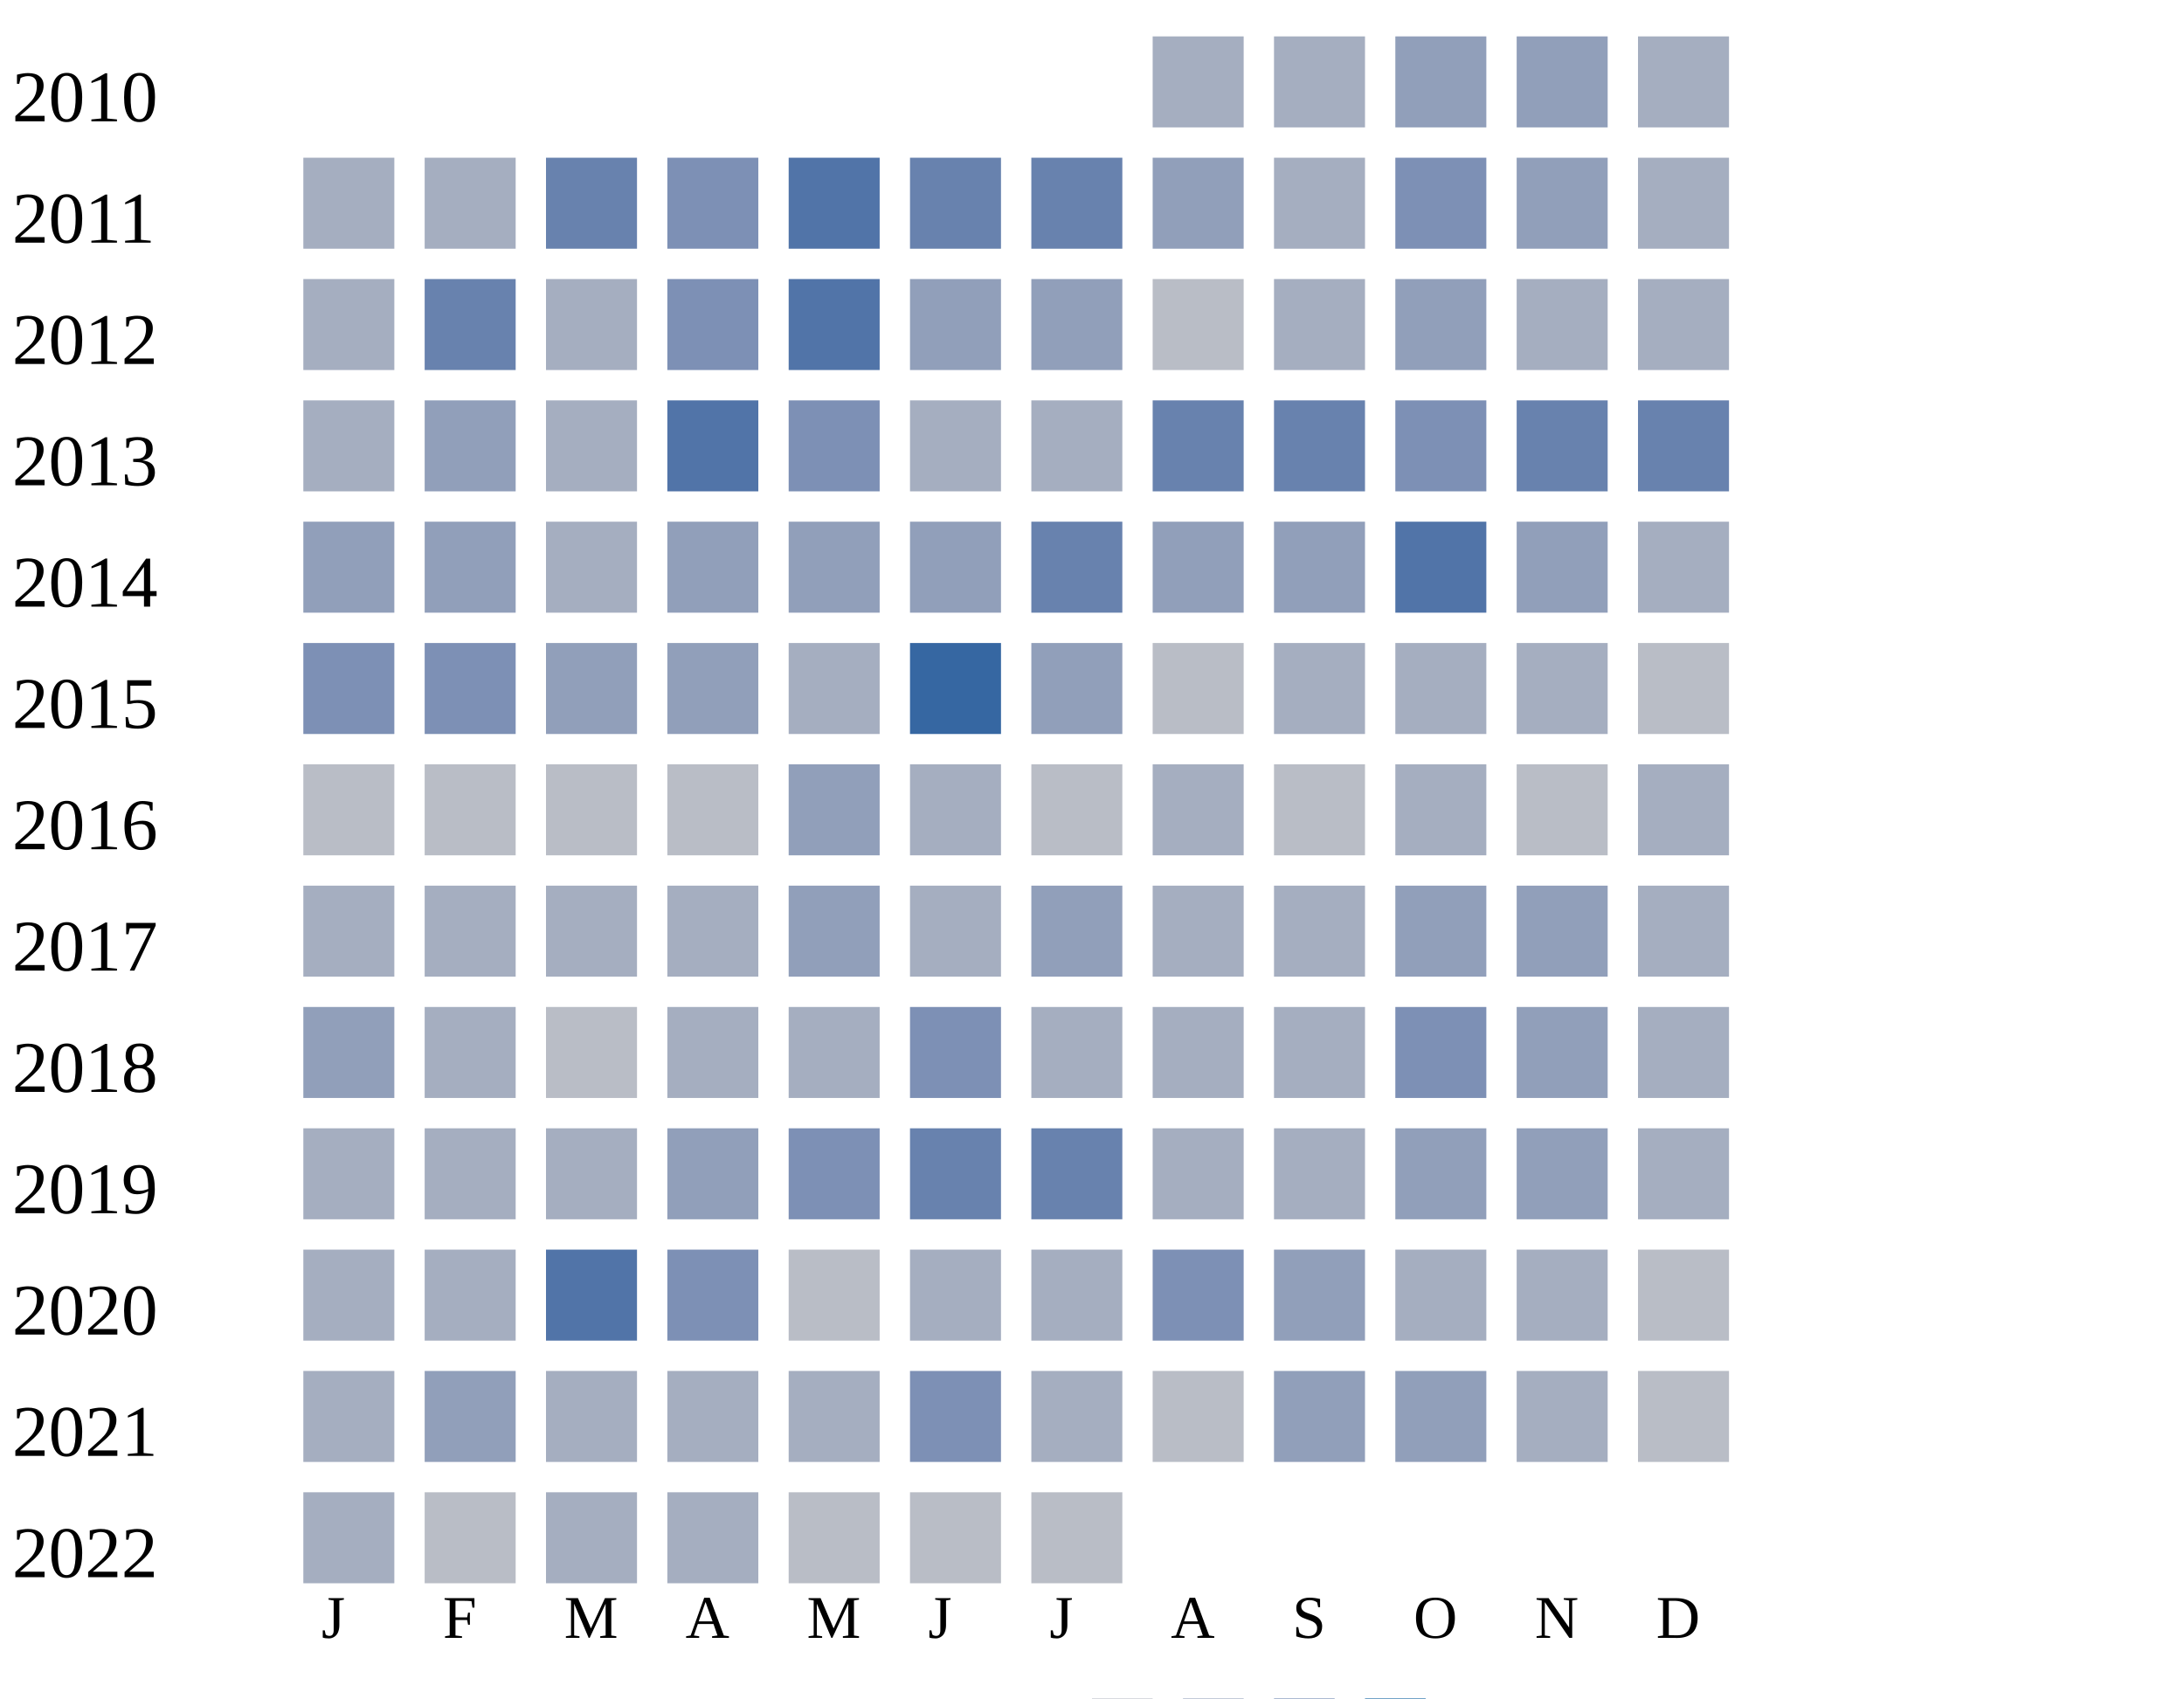
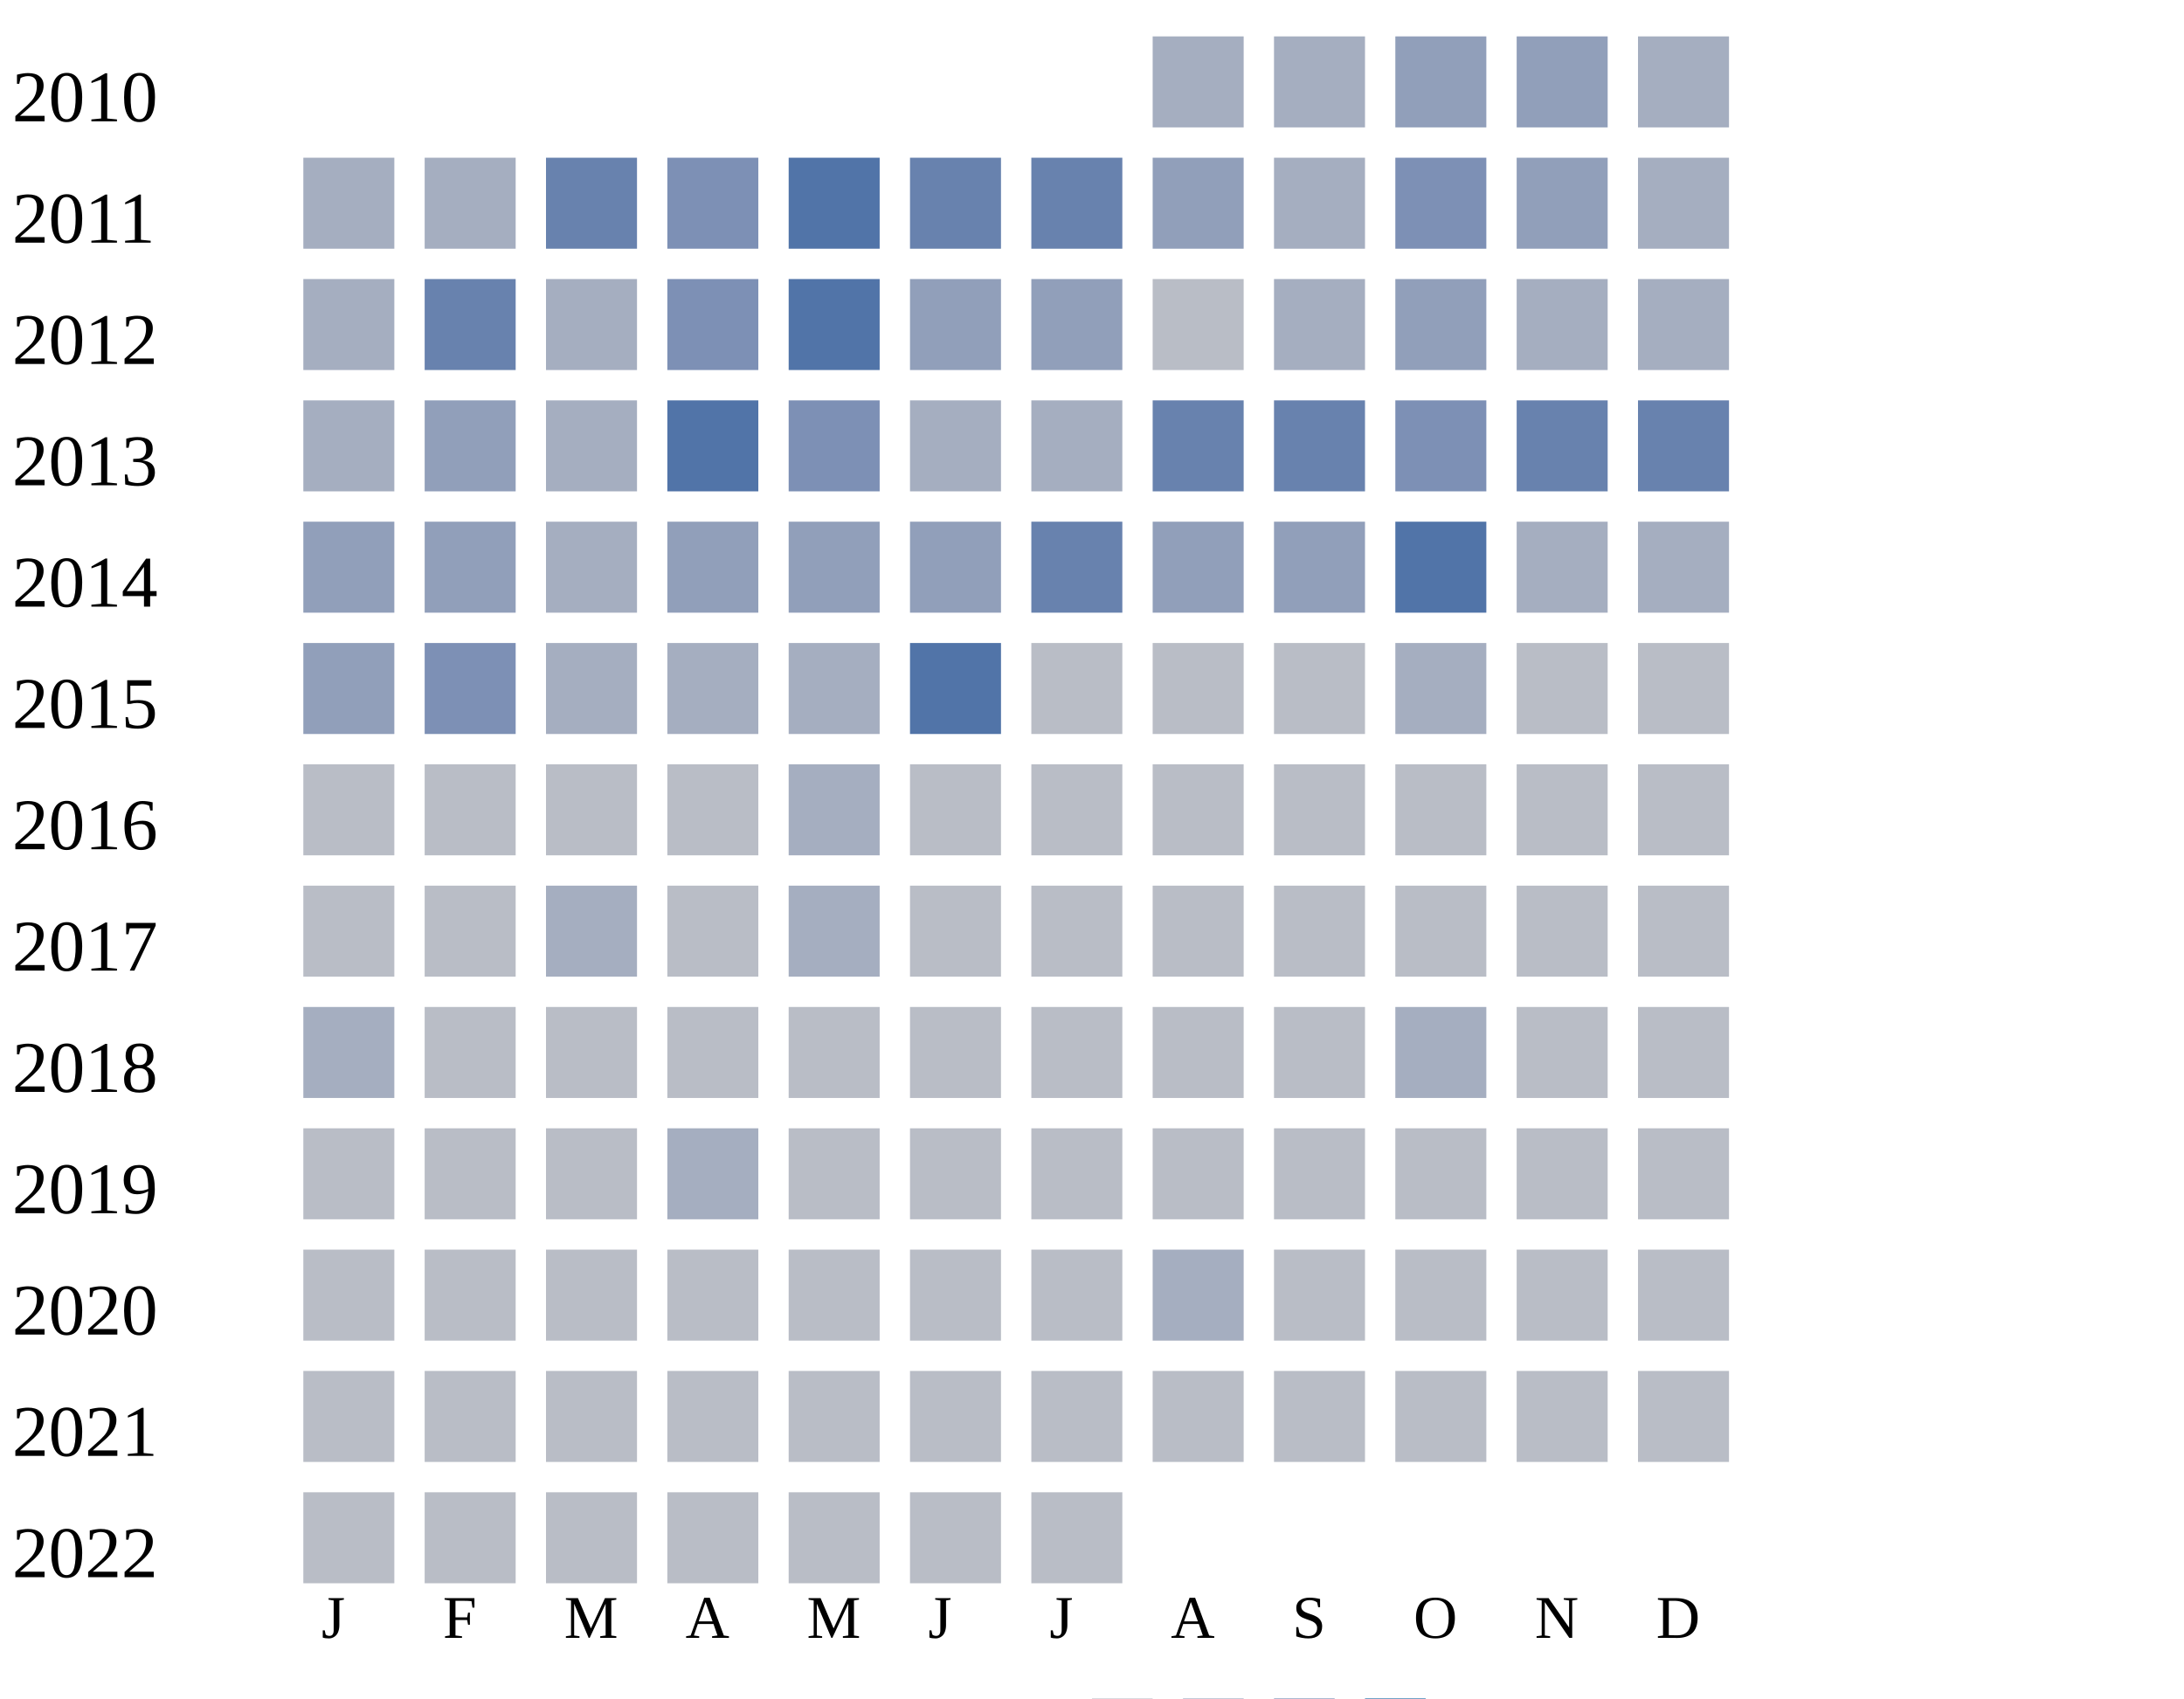
<svg xmlns="http://www.w3.org/2000/svg" width="360" height="280">
  <g transform="translate(0 0)">
    <text x="2" y="20">2010</text>
    <rect x="190" y="6" width="15" height="15" fill="#a5aec0" />
    <rect x="210" y="6" width="15" height="15" fill="#a5aec0" />
    <rect x="230" y="6" width="15" height="15" fill="#919fba" />
    <rect x="250" y="6" width="15" height="15" fill="#919fba" />
    <rect x="270" y="6" width="15" height="15" fill="#a5aec0" />
  </g>
  <g transform="translate(0 20)">
    <text x="2" y="20">2011</text>
    <rect x="50" y="6" width="15" height="15" fill="#a5aec0" />
    <rect x="70" y="6" width="15" height="15" fill="#a5aec0" />
    <rect x="90" y="6" width="15" height="15" fill="#6882ae" />
    <rect x="110" y="6" width="15" height="15" fill="#7d90b5" />
    <rect x="130" y="6" width="15" height="15" fill="#5174a8" />
    <rect x="150" y="6" width="15" height="15" fill="#6882ae" />
    <rect x="170" y="6" width="15" height="15" fill="#6882ae" />
    <rect x="190" y="6" width="15" height="15" fill="#919fba" />
    <rect x="210" y="6" width="15" height="15" fill="#a5aec0" />
    <rect x="230" y="6" width="15" height="15" fill="#7d90b5" />
    <rect x="250" y="6" width="15" height="15" fill="#919fba" />
    <rect x="270" y="6" width="15" height="15" fill="#a5aec0" />
  </g>
  <g transform="translate(0 40)">
    <text x="2" y="20">2012</text>
    <rect x="50" y="6" width="15" height="15" fill="#a5aec0" />
    <rect x="70" y="6" width="15" height="15" fill="#6882ae" />
    <rect x="90" y="6" width="15" height="15" fill="#a5aec0" />
    <rect x="110" y="6" width="15" height="15" fill="#7d90b5" />
    <rect x="130" y="6" width="15" height="15" fill="#5174a8" />
    <rect x="150" y="6" width="15" height="15" fill="#919fba" />
    <rect x="170" y="6" width="15" height="15" fill="#919fba" />
    <rect x="190" y="6" width="15" height="15" fill="#b9bdc6" />
    <rect x="210" y="6" width="15" height="15" fill="#a5aec0" />
    <rect x="230" y="6" width="15" height="15" fill="#919fba" />
    <rect x="250" y="6" width="15" height="15" fill="#a5aec0" />
    <rect x="270" y="6" width="15" height="15" fill="#a5aec0" />
  </g>
  <g transform="translate(0 60)">
    <text x="2" y="20">2013</text>
    <rect x="50" y="6" width="15" height="15" fill="#a5aec0" />
    <rect x="70" y="6" width="15" height="15" fill="#919fba" />
    <rect x="90" y="6" width="15" height="15" fill="#a5aec0" />
    <rect x="110" y="6" width="15" height="15" fill="#5174a8" />
    <rect x="130" y="6" width="15" height="15" fill="#7d90b5" />
    <rect x="150" y="6" width="15" height="15" fill="#a5aec0" />
    <rect x="170" y="6" width="15" height="15" fill="#a5aec0" />
    <rect x="190" y="6" width="15" height="15" fill="#6882ae" />
    <rect x="210" y="6" width="15" height="15" fill="#6882ae" />
    <rect x="230" y="6" width="15" height="15" fill="#7d90b5" />
    <rect x="250" y="6" width="15" height="15" fill="#6882ae" />
    <rect x="270" y="6" width="15" height="15" fill="#6882ae" />
  </g>
  <g transform="translate(0 80)">
    <text x="2" y="20">2014</text>
    <rect x="50" y="6" width="15" height="15" fill="#919fba" />
    <rect x="70" y="6" width="15" height="15" fill="#919fba" />
    <rect x="90" y="6" width="15" height="15" fill="#a5aec0" />
    <rect x="110" y="6" width="15" height="15" fill="#919fba" />
    <rect x="130" y="6" width="15" height="15" fill="#919fba" />
    <rect x="150" y="6" width="15" height="15" fill="#919fba" />
    <rect x="170" y="6" width="15" height="15" fill="#6882ae" />
    <rect x="190" y="6" width="15" height="15" fill="#919fba" />
    <rect x="210" y="6" width="15" height="15" fill="#919fba" />
    <rect x="230" y="6" width="15" height="15" fill="#5174a8" />
-     <rect x="250" y="6" width="15" height="15" fill="#919fba" />
+     <rect x="250" y="6" width="15" height="15" fill="#a5aec0" />
    <rect x="270" y="6" width="15" height="15" fill="#a5aec0" />
  </g>
  <g transform="translate(0 100)">
    <text x="2" y="20">2015</text>
-     <rect x="50" y="6" width="15" height="15" fill="#7d90b5" />
+     <rect x="50" y="6" width="15" height="15" fill="#919fba" />
    <rect x="70" y="6" width="15" height="15" fill="#7d90b5" />
-     <rect x="90" y="6" width="15" height="15" fill="#919fba" />
-     <rect x="110" y="6" width="15" height="15" fill="#919fba" />
+     <rect x="90" y="6" width="15" height="15" fill="#a5aec0" />
+     <rect x="110" y="6" width="15" height="15" fill="#a5aec0" />
    <rect x="130" y="6" width="15" height="15" fill="#a5aec0" />
-     <rect x="150" y="6" width="15" height="15" fill="#3667a2" />
-     <rect x="170" y="6" width="15" height="15" fill="#919fba" />
-     <rect x="190" y="6" width="15" height="15" fill="#b9bdc6" />
-     <rect x="210" y="6" width="15" height="15" fill="#a5aec0" />
+     <rect x="150" y="6" width="15" height="15" fill="#5174a8" />
+     <rect x="170" y="6" width="15" height="15" fill="#b9bdc6" />
+     <rect x="190" y="6" width="15" height="15" fill="#b9bdc6" />
+     <rect x="210" y="6" width="15" height="15" fill="#b9bdc6" />
    <rect x="230" y="6" width="15" height="15" fill="#a5aec0" />
-     <rect x="250" y="6" width="15" height="15" fill="#a5aec0" />
+     <rect x="250" y="6" width="15" height="15" fill="#b9bdc6" />
    <rect x="270" y="6" width="15" height="15" fill="#b9bdc6" />
  </g>
  <g transform="translate(0 120)">
    <text x="2" y="20">2016</text>
    <rect x="50" y="6" width="15" height="15" fill="#b9bdc6" />
    <rect x="70" y="6" width="15" height="15" fill="#b9bdc6" />
    <rect x="90" y="6" width="15" height="15" fill="#b9bdc6" />
    <rect x="110" y="6" width="15" height="15" fill="#b9bdc6" />
-     <rect x="130" y="6" width="15" height="15" fill="#919fba" />
-     <rect x="150" y="6" width="15" height="15" fill="#a5aec0" />
-     <rect x="170" y="6" width="15" height="15" fill="#b9bdc6" />
-     <rect x="190" y="6" width="15" height="15" fill="#a5aec0" />
-     <rect x="210" y="6" width="15" height="15" fill="#b9bdc6" />
-     <rect x="230" y="6" width="15" height="15" fill="#a5aec0" />
-     <rect x="250" y="6" width="15" height="15" fill="#b9bdc6" />
-     <rect x="270" y="6" width="15" height="15" fill="#a5aec0" />
+     <rect x="130" y="6" width="15" height="15" fill="#a5aec0" />
+     <rect x="150" y="6" width="15" height="15" fill="#b9bdc6" />
+     <rect x="170" y="6" width="15" height="15" fill="#b9bdc6" />
+     <rect x="190" y="6" width="15" height="15" fill="#b9bdc6" />
+     <rect x="210" y="6" width="15" height="15" fill="#b9bdc6" />
+     <rect x="230" y="6" width="15" height="15" fill="#b9bdc6" />
+     <rect x="250" y="6" width="15" height="15" fill="#b9bdc6" />
+     <rect x="270" y="6" width="15" height="15" fill="#b9bdc6" />
  </g>
  <g transform="translate(0 140)">
    <text x="2" y="20">2017</text>
-     <rect x="50" y="6" width="15" height="15" fill="#a5aec0" />
-     <rect x="70" y="6" width="15" height="15" fill="#a5aec0" />
-     <rect x="90" y="6" width="15" height="15" fill="#a5aec0" />
-     <rect x="110" y="6" width="15" height="15" fill="#a5aec0" />
-     <rect x="130" y="6" width="15" height="15" fill="#919fba" />
-     <rect x="150" y="6" width="15" height="15" fill="#a5aec0" />
-     <rect x="170" y="6" width="15" height="15" fill="#919fba" />
-     <rect x="190" y="6" width="15" height="15" fill="#a5aec0" />
-     <rect x="210" y="6" width="15" height="15" fill="#a5aec0" />
-     <rect x="230" y="6" width="15" height="15" fill="#919fba" />
-     <rect x="250" y="6" width="15" height="15" fill="#919fba" />
-     <rect x="270" y="6" width="15" height="15" fill="#a5aec0" />
+     <rect x="50" y="6" width="15" height="15" fill="#b9bdc6" />
+     <rect x="70" y="6" width="15" height="15" fill="#b9bdc6" />
+     <rect x="90" y="6" width="15" height="15" fill="#a5aec0" />
+     <rect x="110" y="6" width="15" height="15" fill="#b9bdc6" />
+     <rect x="130" y="6" width="15" height="15" fill="#a5aec0" />
+     <rect x="150" y="6" width="15" height="15" fill="#b9bdc6" />
+     <rect x="170" y="6" width="15" height="15" fill="#b9bdc6" />
+     <rect x="190" y="6" width="15" height="15" fill="#b9bdc6" />
+     <rect x="210" y="6" width="15" height="15" fill="#b9bdc6" />
+     <rect x="230" y="6" width="15" height="15" fill="#b9bdc6" />
+     <rect x="250" y="6" width="15" height="15" fill="#b9bdc6" />
+     <rect x="270" y="6" width="15" height="15" fill="#b9bdc6" />
  </g>
  <g transform="translate(0 160)">
    <text x="2" y="20">2018</text>
-     <rect x="50" y="6" width="15" height="15" fill="#919fba" />
-     <rect x="70" y="6" width="15" height="15" fill="#a5aec0" />
-     <rect x="90" y="6" width="15" height="15" fill="#b9bdc6" />
-     <rect x="110" y="6" width="15" height="15" fill="#a5aec0" />
-     <rect x="130" y="6" width="15" height="15" fill="#a5aec0" />
-     <rect x="150" y="6" width="15" height="15" fill="#7d90b5" />
-     <rect x="170" y="6" width="15" height="15" fill="#a5aec0" />
-     <rect x="190" y="6" width="15" height="15" fill="#a5aec0" />
-     <rect x="210" y="6" width="15" height="15" fill="#a5aec0" />
-     <rect x="230" y="6" width="15" height="15" fill="#7d90b5" />
-     <rect x="250" y="6" width="15" height="15" fill="#919fba" />
-     <rect x="270" y="6" width="15" height="15" fill="#a5aec0" />
+     <rect x="50" y="6" width="15" height="15" fill="#a5aec0" />
+     <rect x="70" y="6" width="15" height="15" fill="#b9bdc6" />
+     <rect x="90" y="6" width="15" height="15" fill="#b9bdc6" />
+     <rect x="110" y="6" width="15" height="15" fill="#b9bdc6" />
+     <rect x="130" y="6" width="15" height="15" fill="#b9bdc6" />
+     <rect x="150" y="6" width="15" height="15" fill="#b9bdc6" />
+     <rect x="170" y="6" width="15" height="15" fill="#b9bdc6" />
+     <rect x="190" y="6" width="15" height="15" fill="#b9bdc6" />
+     <rect x="210" y="6" width="15" height="15" fill="#b9bdc6" />
+     <rect x="230" y="6" width="15" height="15" fill="#a5aec0" />
+     <rect x="250" y="6" width="15" height="15" fill="#b9bdc6" />
+     <rect x="270" y="6" width="15" height="15" fill="#b9bdc6" />
  </g>
  <g transform="translate(0 180)">
    <text x="2" y="20">2019</text>
-     <rect x="50" y="6" width="15" height="15" fill="#a5aec0" />
-     <rect x="70" y="6" width="15" height="15" fill="#a5aec0" />
-     <rect x="90" y="6" width="15" height="15" fill="#a5aec0" />
-     <rect x="110" y="6" width="15" height="15" fill="#919fba" />
-     <rect x="130" y="6" width="15" height="15" fill="#7d90b5" />
-     <rect x="150" y="6" width="15" height="15" fill="#6882ae" />
-     <rect x="170" y="6" width="15" height="15" fill="#6882ae" />
-     <rect x="190" y="6" width="15" height="15" fill="#a5aec0" />
-     <rect x="210" y="6" width="15" height="15" fill="#a5aec0" />
-     <rect x="230" y="6" width="15" height="15" fill="#919fba" />
-     <rect x="250" y="6" width="15" height="15" fill="#919fba" />
-     <rect x="270" y="6" width="15" height="15" fill="#a5aec0" />
+     <rect x="50" y="6" width="15" height="15" fill="#b9bdc6" />
+     <rect x="70" y="6" width="15" height="15" fill="#b9bdc6" />
+     <rect x="90" y="6" width="15" height="15" fill="#b9bdc6" />
+     <rect x="110" y="6" width="15" height="15" fill="#a5aec0" />
+     <rect x="130" y="6" width="15" height="15" fill="#b9bdc6" />
+     <rect x="150" y="6" width="15" height="15" fill="#b9bdc6" />
+     <rect x="170" y="6" width="15" height="15" fill="#b9bdc6" />
+     <rect x="190" y="6" width="15" height="15" fill="#b9bdc6" />
+     <rect x="210" y="6" width="15" height="15" fill="#b9bdc6" />
+     <rect x="230" y="6" width="15" height="15" fill="#b9bdc6" />
+     <rect x="250" y="6" width="15" height="15" fill="#b9bdc6" />
+     <rect x="270" y="6" width="15" height="15" fill="#b9bdc6" />
  </g>
  <g transform="translate(0 200)">
    <text x="2" y="20">2020</text>
-     <rect x="50" y="6" width="15" height="15" fill="#a5aec0" />
-     <rect x="70" y="6" width="15" height="15" fill="#a5aec0" />
-     <rect x="90" y="6" width="15" height="15" fill="#5174a8" />
-     <rect x="110" y="6" width="15" height="15" fill="#7d90b5" />
-     <rect x="130" y="6" width="15" height="15" fill="#b9bdc6" />
-     <rect x="150" y="6" width="15" height="15" fill="#a5aec0" />
-     <rect x="170" y="6" width="15" height="15" fill="#a5aec0" />
-     <rect x="190" y="6" width="15" height="15" fill="#7d90b5" />
-     <rect x="210" y="6" width="15" height="15" fill="#919fba" />
-     <rect x="230" y="6" width="15" height="15" fill="#a5aec0" />
-     <rect x="250" y="6" width="15" height="15" fill="#a5aec0" />
+     <rect x="50" y="6" width="15" height="15" fill="#b9bdc6" />
+     <rect x="70" y="6" width="15" height="15" fill="#b9bdc6" />
+     <rect x="90" y="6" width="15" height="15" fill="#b9bdc6" />
+     <rect x="110" y="6" width="15" height="15" fill="#b9bdc6" />
+     <rect x="130" y="6" width="15" height="15" fill="#b9bdc6" />
+     <rect x="150" y="6" width="15" height="15" fill="#b9bdc6" />
+     <rect x="170" y="6" width="15" height="15" fill="#b9bdc6" />
+     <rect x="190" y="6" width="15" height="15" fill="#a5aec0" />
+     <rect x="210" y="6" width="15" height="15" fill="#b9bdc6" />
+     <rect x="230" y="6" width="15" height="15" fill="#b9bdc6" />
+     <rect x="250" y="6" width="15" height="15" fill="#b9bdc6" />
    <rect x="270" y="6" width="15" height="15" fill="#b9bdc6" />
  </g>
  <g transform="translate(0 220)">
    <text x="2" y="20">2021</text>
-     <rect x="50" y="6" width="15" height="15" fill="#a5aec0" />
-     <rect x="70" y="6" width="15" height="15" fill="#919fba" />
-     <rect x="90" y="6" width="15" height="15" fill="#a5aec0" />
-     <rect x="110" y="6" width="15" height="15" fill="#a5aec0" />
-     <rect x="130" y="6" width="15" height="15" fill="#a5aec0" />
-     <rect x="150" y="6" width="15" height="15" fill="#7d90b5" />
-     <rect x="170" y="6" width="15" height="15" fill="#a5aec0" />
-     <rect x="190" y="6" width="15" height="15" fill="#b9bdc6" />
-     <rect x="210" y="6" width="15" height="15" fill="#919fba" />
-     <rect x="230" y="6" width="15" height="15" fill="#919fba" />
-     <rect x="250" y="6" width="15" height="15" fill="#a5aec0" />
+     <rect x="50" y="6" width="15" height="15" fill="#b9bdc6" />
+     <rect x="70" y="6" width="15" height="15" fill="#b9bdc6" />
+     <rect x="90" y="6" width="15" height="15" fill="#b9bdc6" />
+     <rect x="110" y="6" width="15" height="15" fill="#b9bdc6" />
+     <rect x="130" y="6" width="15" height="15" fill="#b9bdc6" />
+     <rect x="150" y="6" width="15" height="15" fill="#b9bdc6" />
+     <rect x="170" y="6" width="15" height="15" fill="#b9bdc6" />
+     <rect x="190" y="6" width="15" height="15" fill="#b9bdc6" />
+     <rect x="210" y="6" width="15" height="15" fill="#b9bdc6" />
+     <rect x="230" y="6" width="15" height="15" fill="#b9bdc6" />
+     <rect x="250" y="6" width="15" height="15" fill="#b9bdc6" />
    <rect x="270" y="6" width="15" height="15" fill="#b9bdc6" />
  </g>
  <g transform="translate(0 240)">
    <text x="2" y="20">2022</text>
-     <rect x="50" y="6" width="15" height="15" fill="#a5aec0" />
-     <rect x="70" y="6" width="15" height="15" fill="#b9bdc6" />
-     <rect x="90" y="6" width="15" height="15" fill="#a5aec0" />
-     <rect x="110" y="6" width="15" height="15" fill="#a5aec0" />
+     <rect x="50" y="6" width="15" height="15" fill="#b9bdc6" />
+     <rect x="70" y="6" width="15" height="15" fill="#b9bdc6" />
+     <rect x="90" y="6" width="15" height="15" fill="#b9bdc6" />
+     <rect x="110" y="6" width="15" height="15" fill="#b9bdc6" />
    <rect x="130" y="6" width="15" height="15" fill="#b9bdc6" />
    <rect x="150" y="6" width="15" height="15" fill="#b9bdc6" />
    <rect x="170" y="6" width="15" height="15" fill="#b9bdc6" />
  </g>
  <text style="font-size: 10px; text-align: center" x="53" y="270">J</text>
  <text style="font-size: 10px; text-align: center" x="73" y="270">F</text>
  <text style="font-size: 10px; text-align: center" x="93" y="270">M</text>
  <text style="font-size: 10px; text-align: center" x="113" y="270">A</text>
  <text style="font-size: 10px; text-align: center" x="133" y="270">M</text>
  <text style="font-size: 10px; text-align: center" x="153" y="270">J</text>
  <text style="font-size: 10px; text-align: center" x="173" y="270">J</text>
  <text style="font-size: 10px; text-align: center" x="193" y="270">A</text>
  <text style="font-size: 10px; text-align: center" x="213" y="270">S</text>
  <text style="font-size: 10px; text-align: center" x="233" y="270">O</text>
  <text style="font-size: 10px; text-align: center" x="253" y="270">N</text>
  <text style="font-size: 10px; text-align: center" x="273" y="270">D</text>
  <text style="font-size: 10px;" x="155" y="289">Less</text>
  <rect fill="#b9bdc6" width="10" height="10" x="180" y="280" />
  <rect fill="#919fba" width="10" height="10" x="195" y="280" />
  <rect fill="#6882ae" width="10" height="10" x="210" y="280" />
  <rect fill="#005a9c" width="10" height="10" x="225" y="280" />
  <text x="240" y="289" style="font-size: 10px;">More</text>
</svg>
